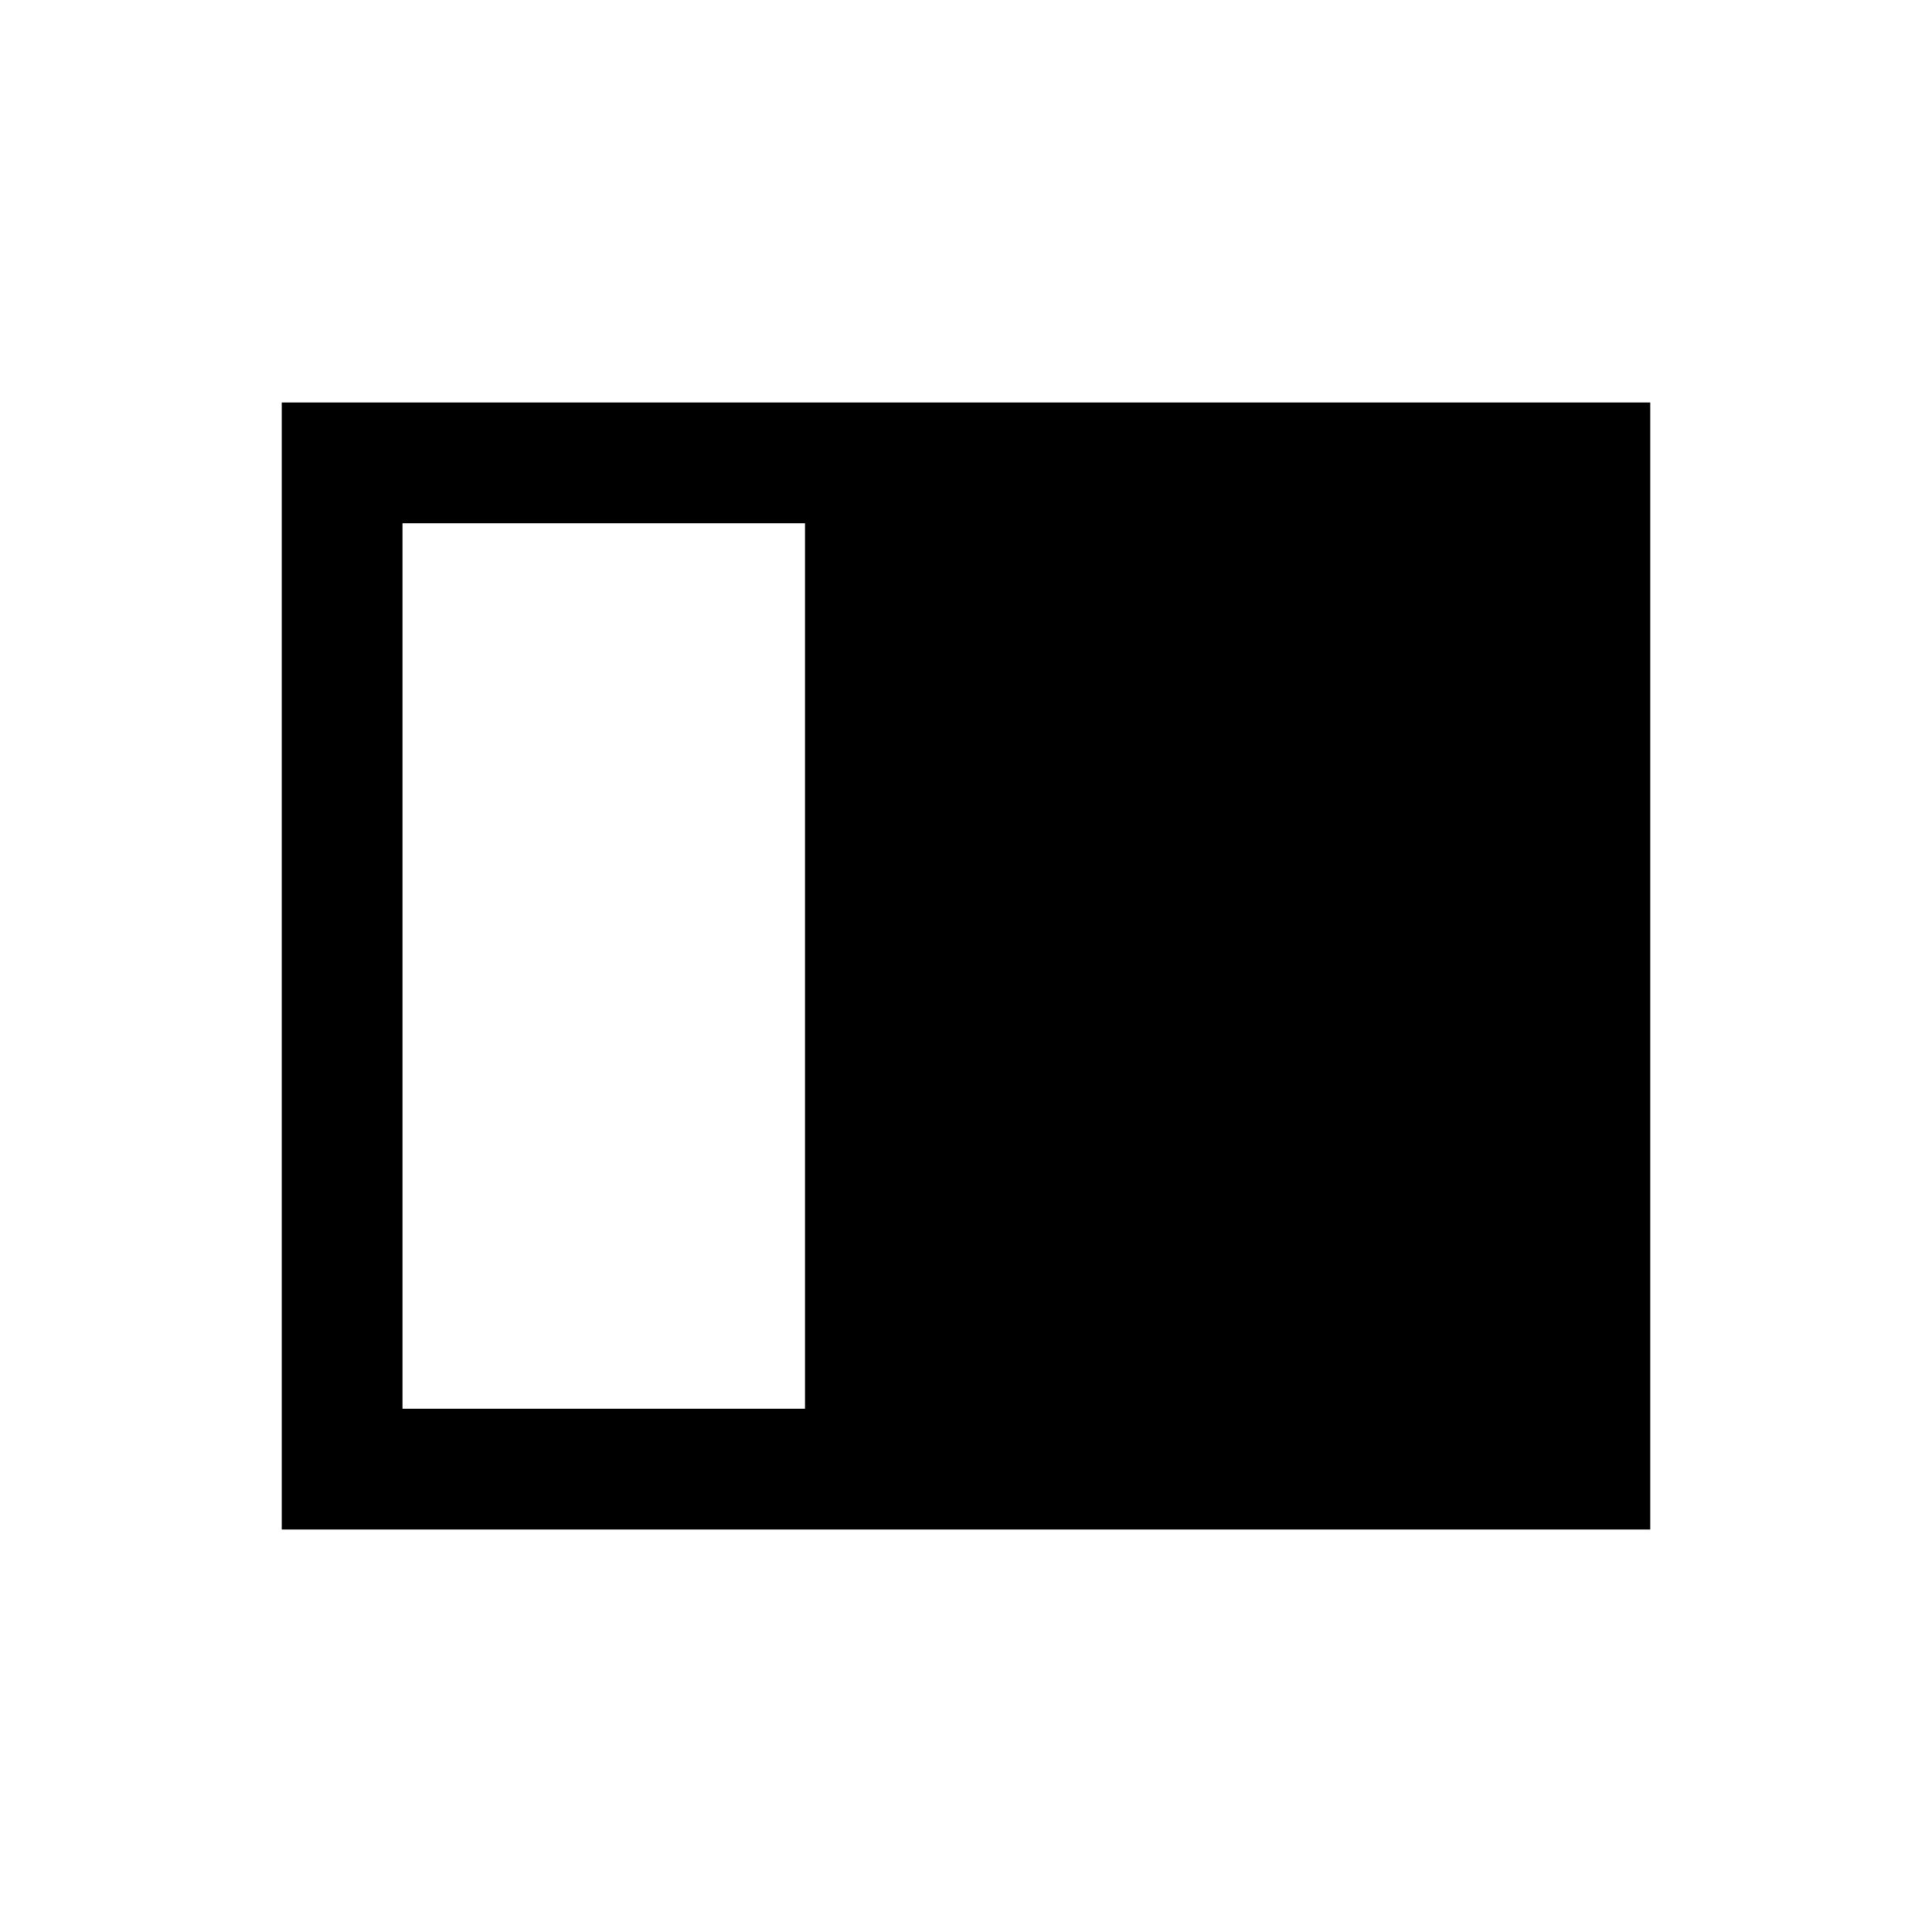
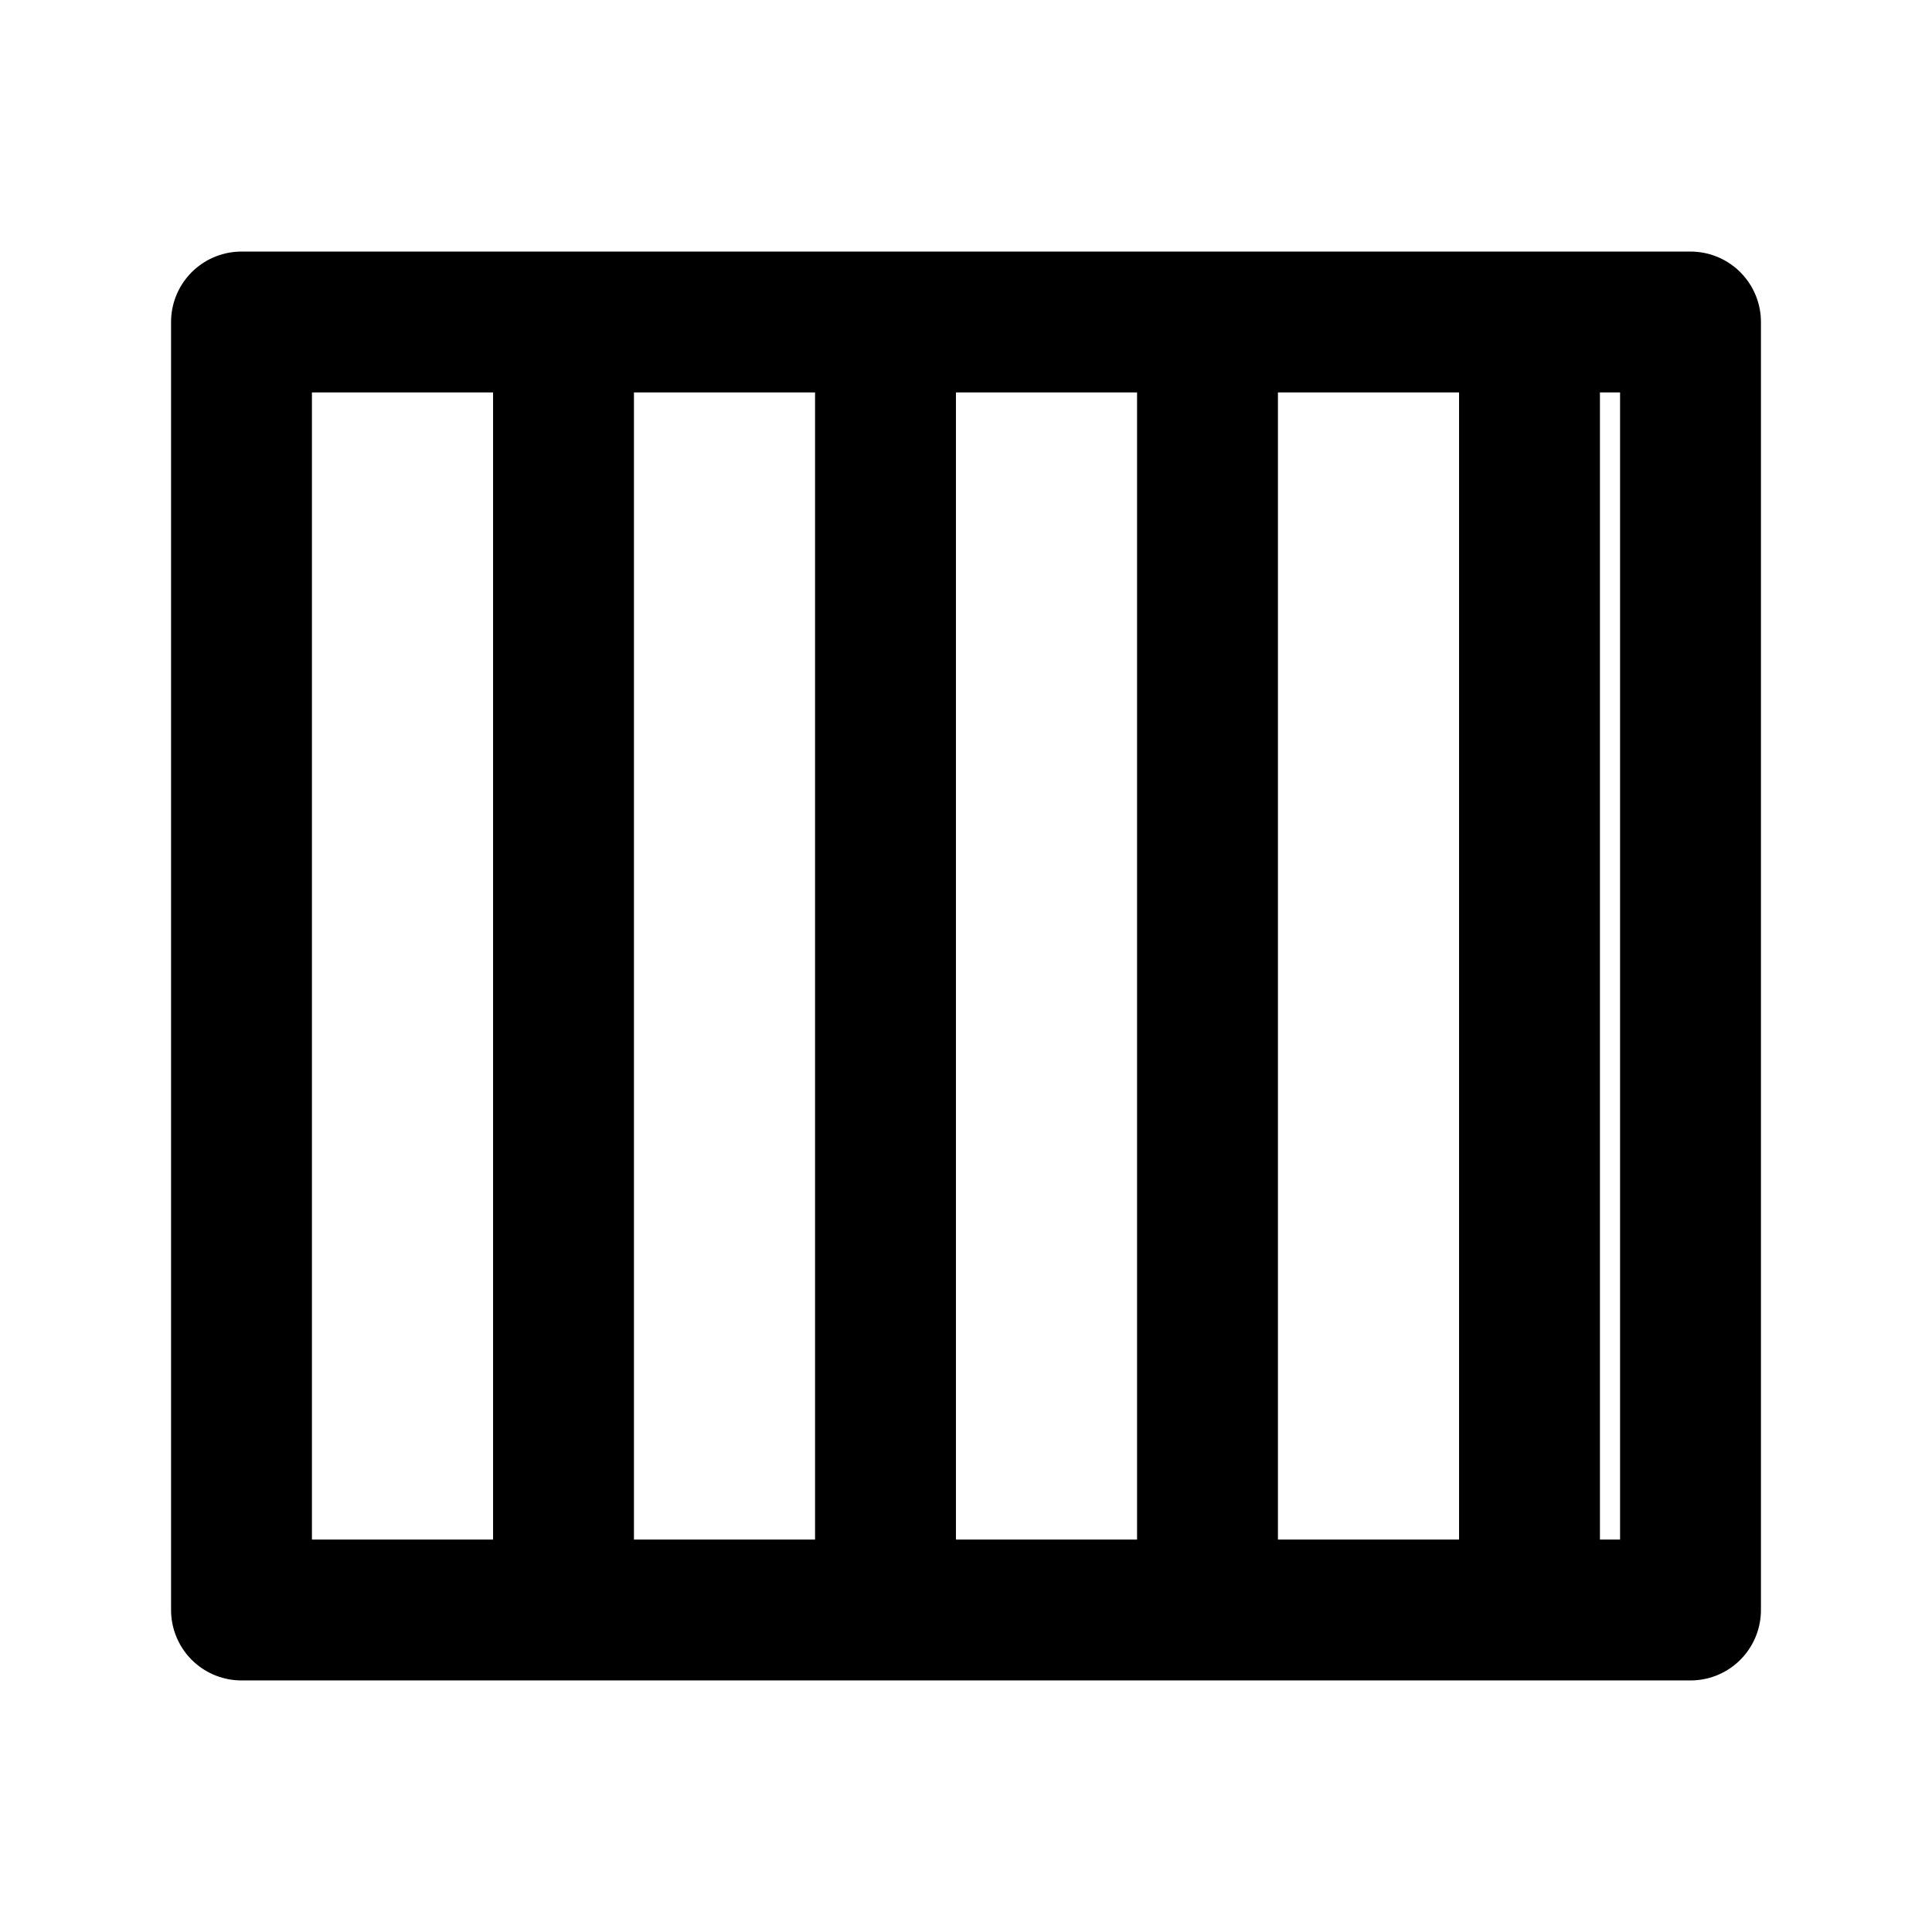
- <svg viewBox="0 0 24 24">
-   <path d="M3.5 5 h17 v14 h-17 Z M5 6.5 v11 h5 v-11 Z M12 6.5 h1.8 v1.8 H12 Z M15.6 6.5 h1.8 v1.8 h-1.8 Z M13.8 8.3 h1.8 v1.8 h-1.8 Z M17.4 8.3 h1.6 v1.8 h-1.6 Z M12 10.1 h1.8 v1.8 H12 Z M15.6 10.1 h1.8 v1.8 h-1.8 Z M13.8 11.9 h1.8 v1.8 h-1.8 Z M17.4 11.9 h1.6 v1.8 h-1.6 Z M12 13.7 h1.8 v1.8 H12 Z M15.6 13.7 h1.8 v1.8 h-1.8 Z M13.8 15.5 h1.8 v2 h-1.8 Z M17.4 15.5 h1.6 v2 h-1.6 Z" />
+ <svg viewBox="0 0 24 24" fill="none" stroke="currentColor" stroke-width="1.75" stroke-linecap="round" stroke-linejoin="round">
+   <path d="M3 4H21V20H3V4 M7 4V20 M11 4V20 M15 4V20 M19 4V20" />
</svg>
